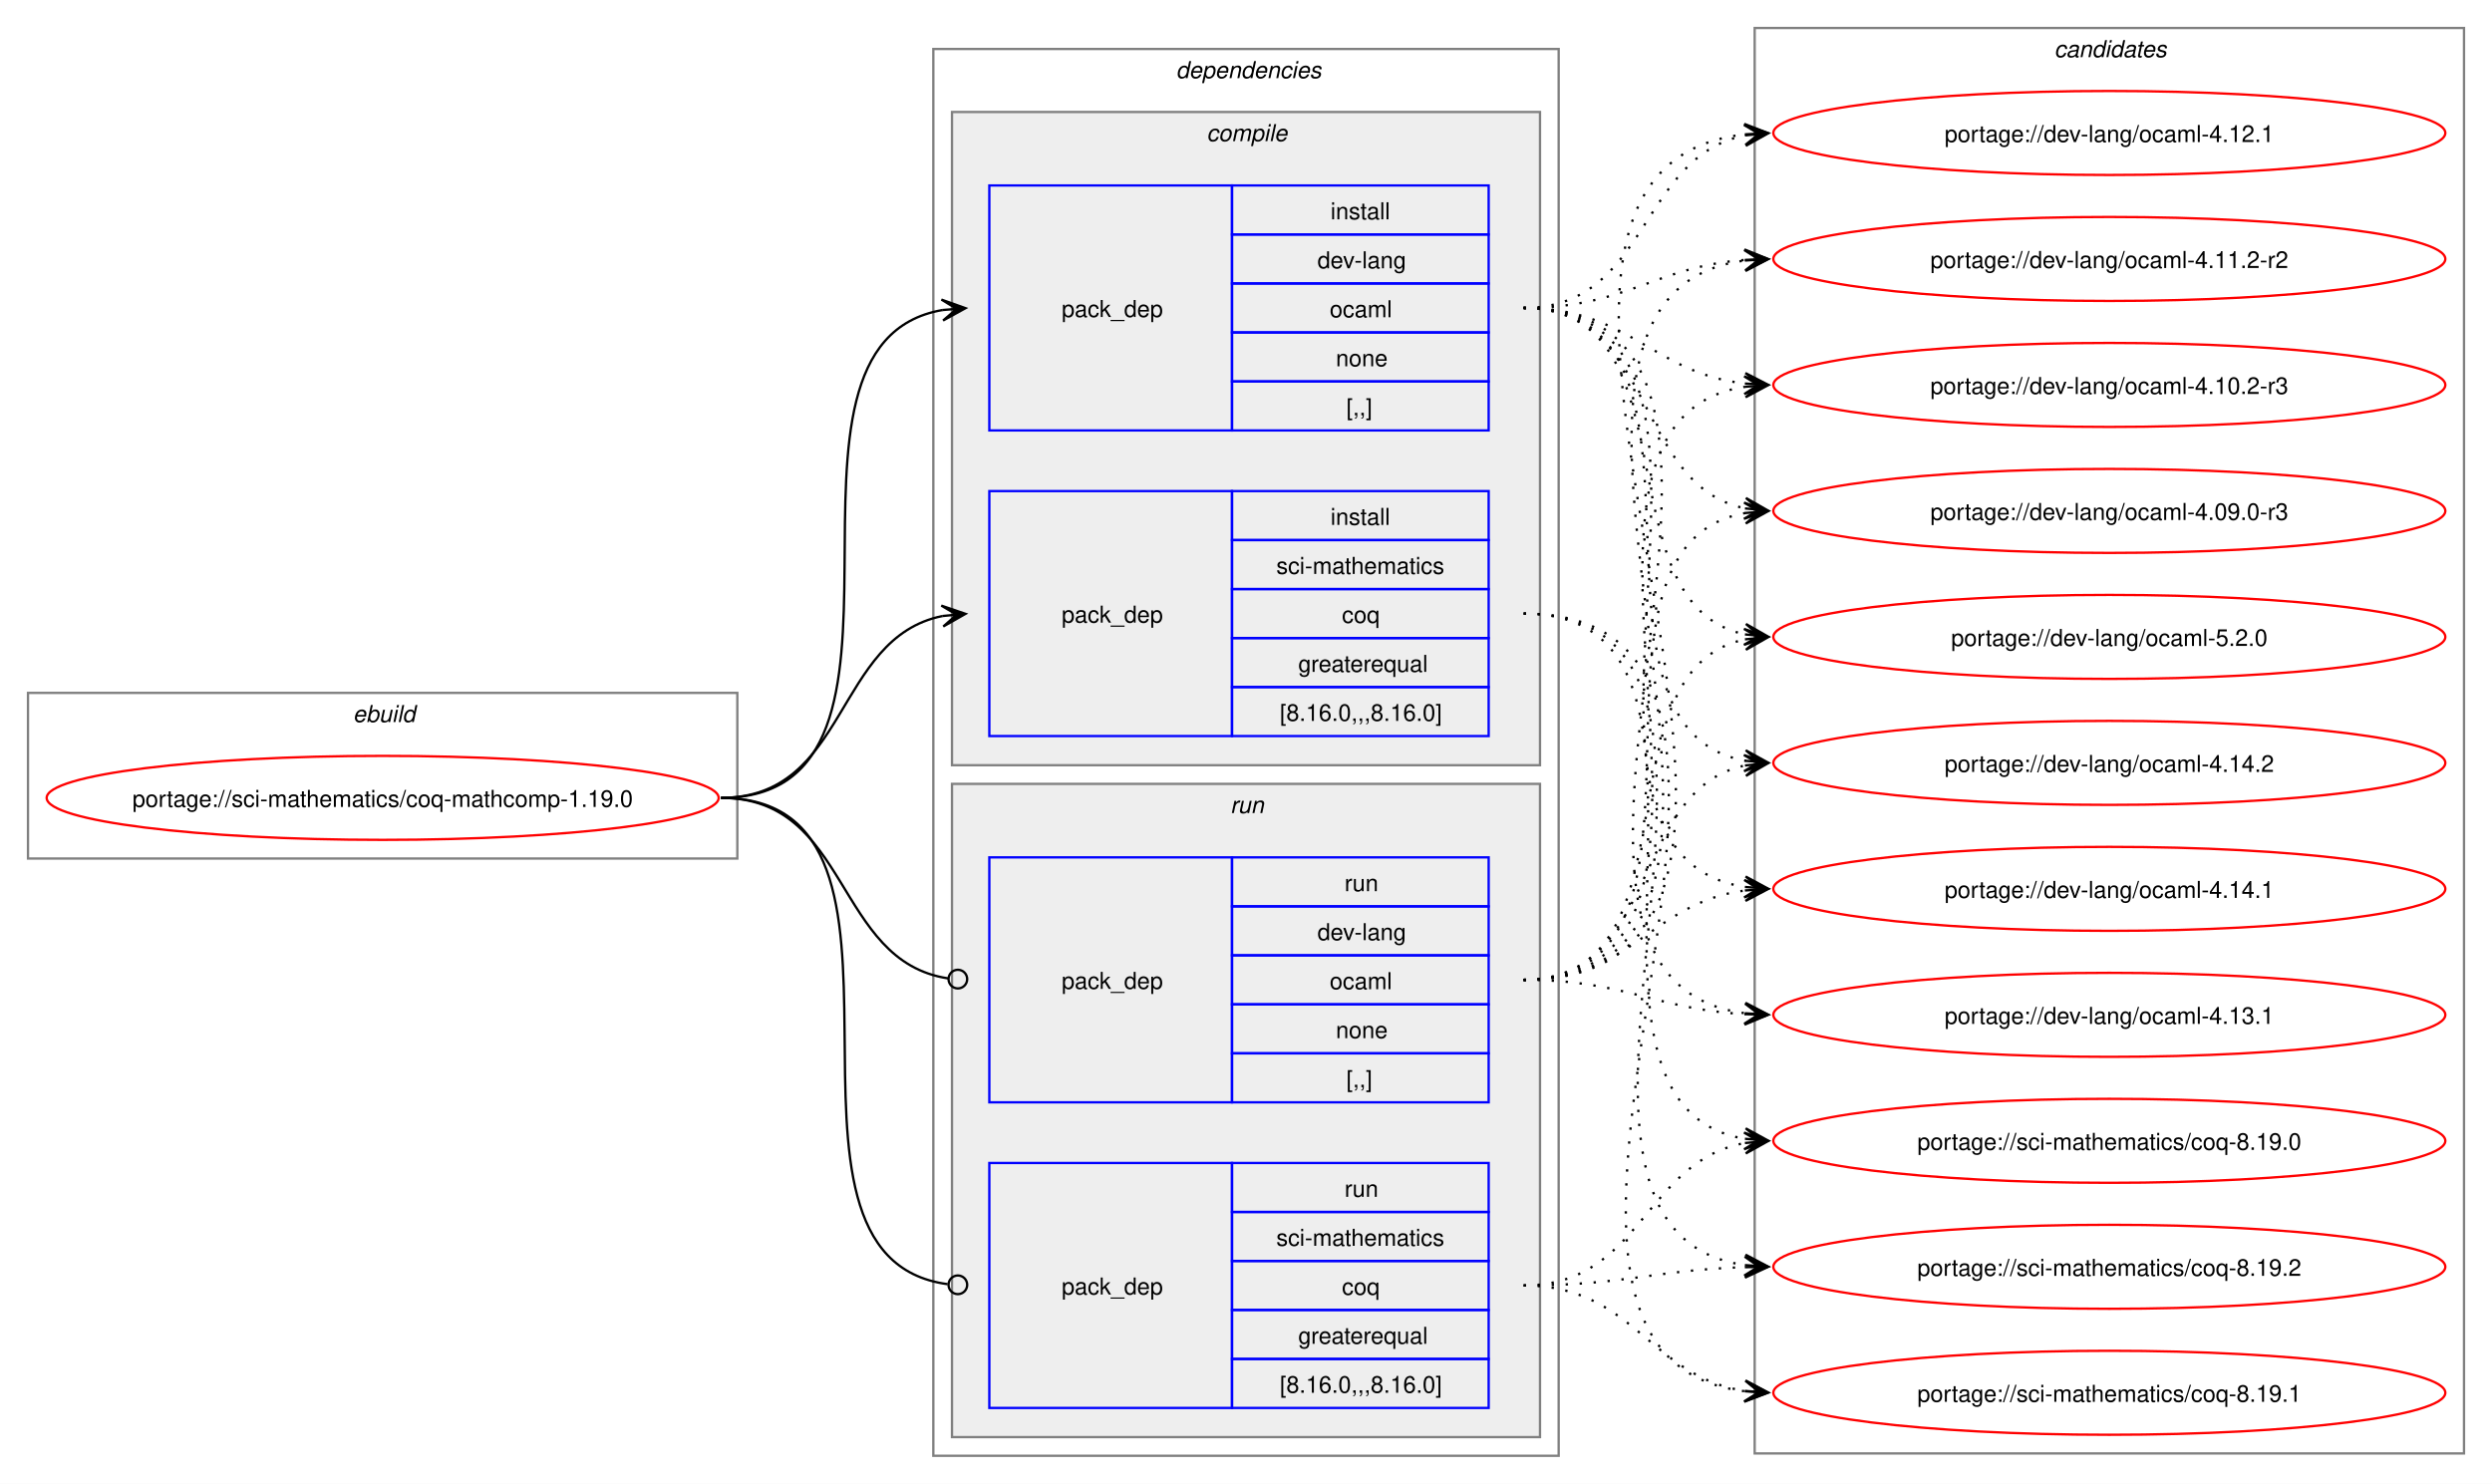
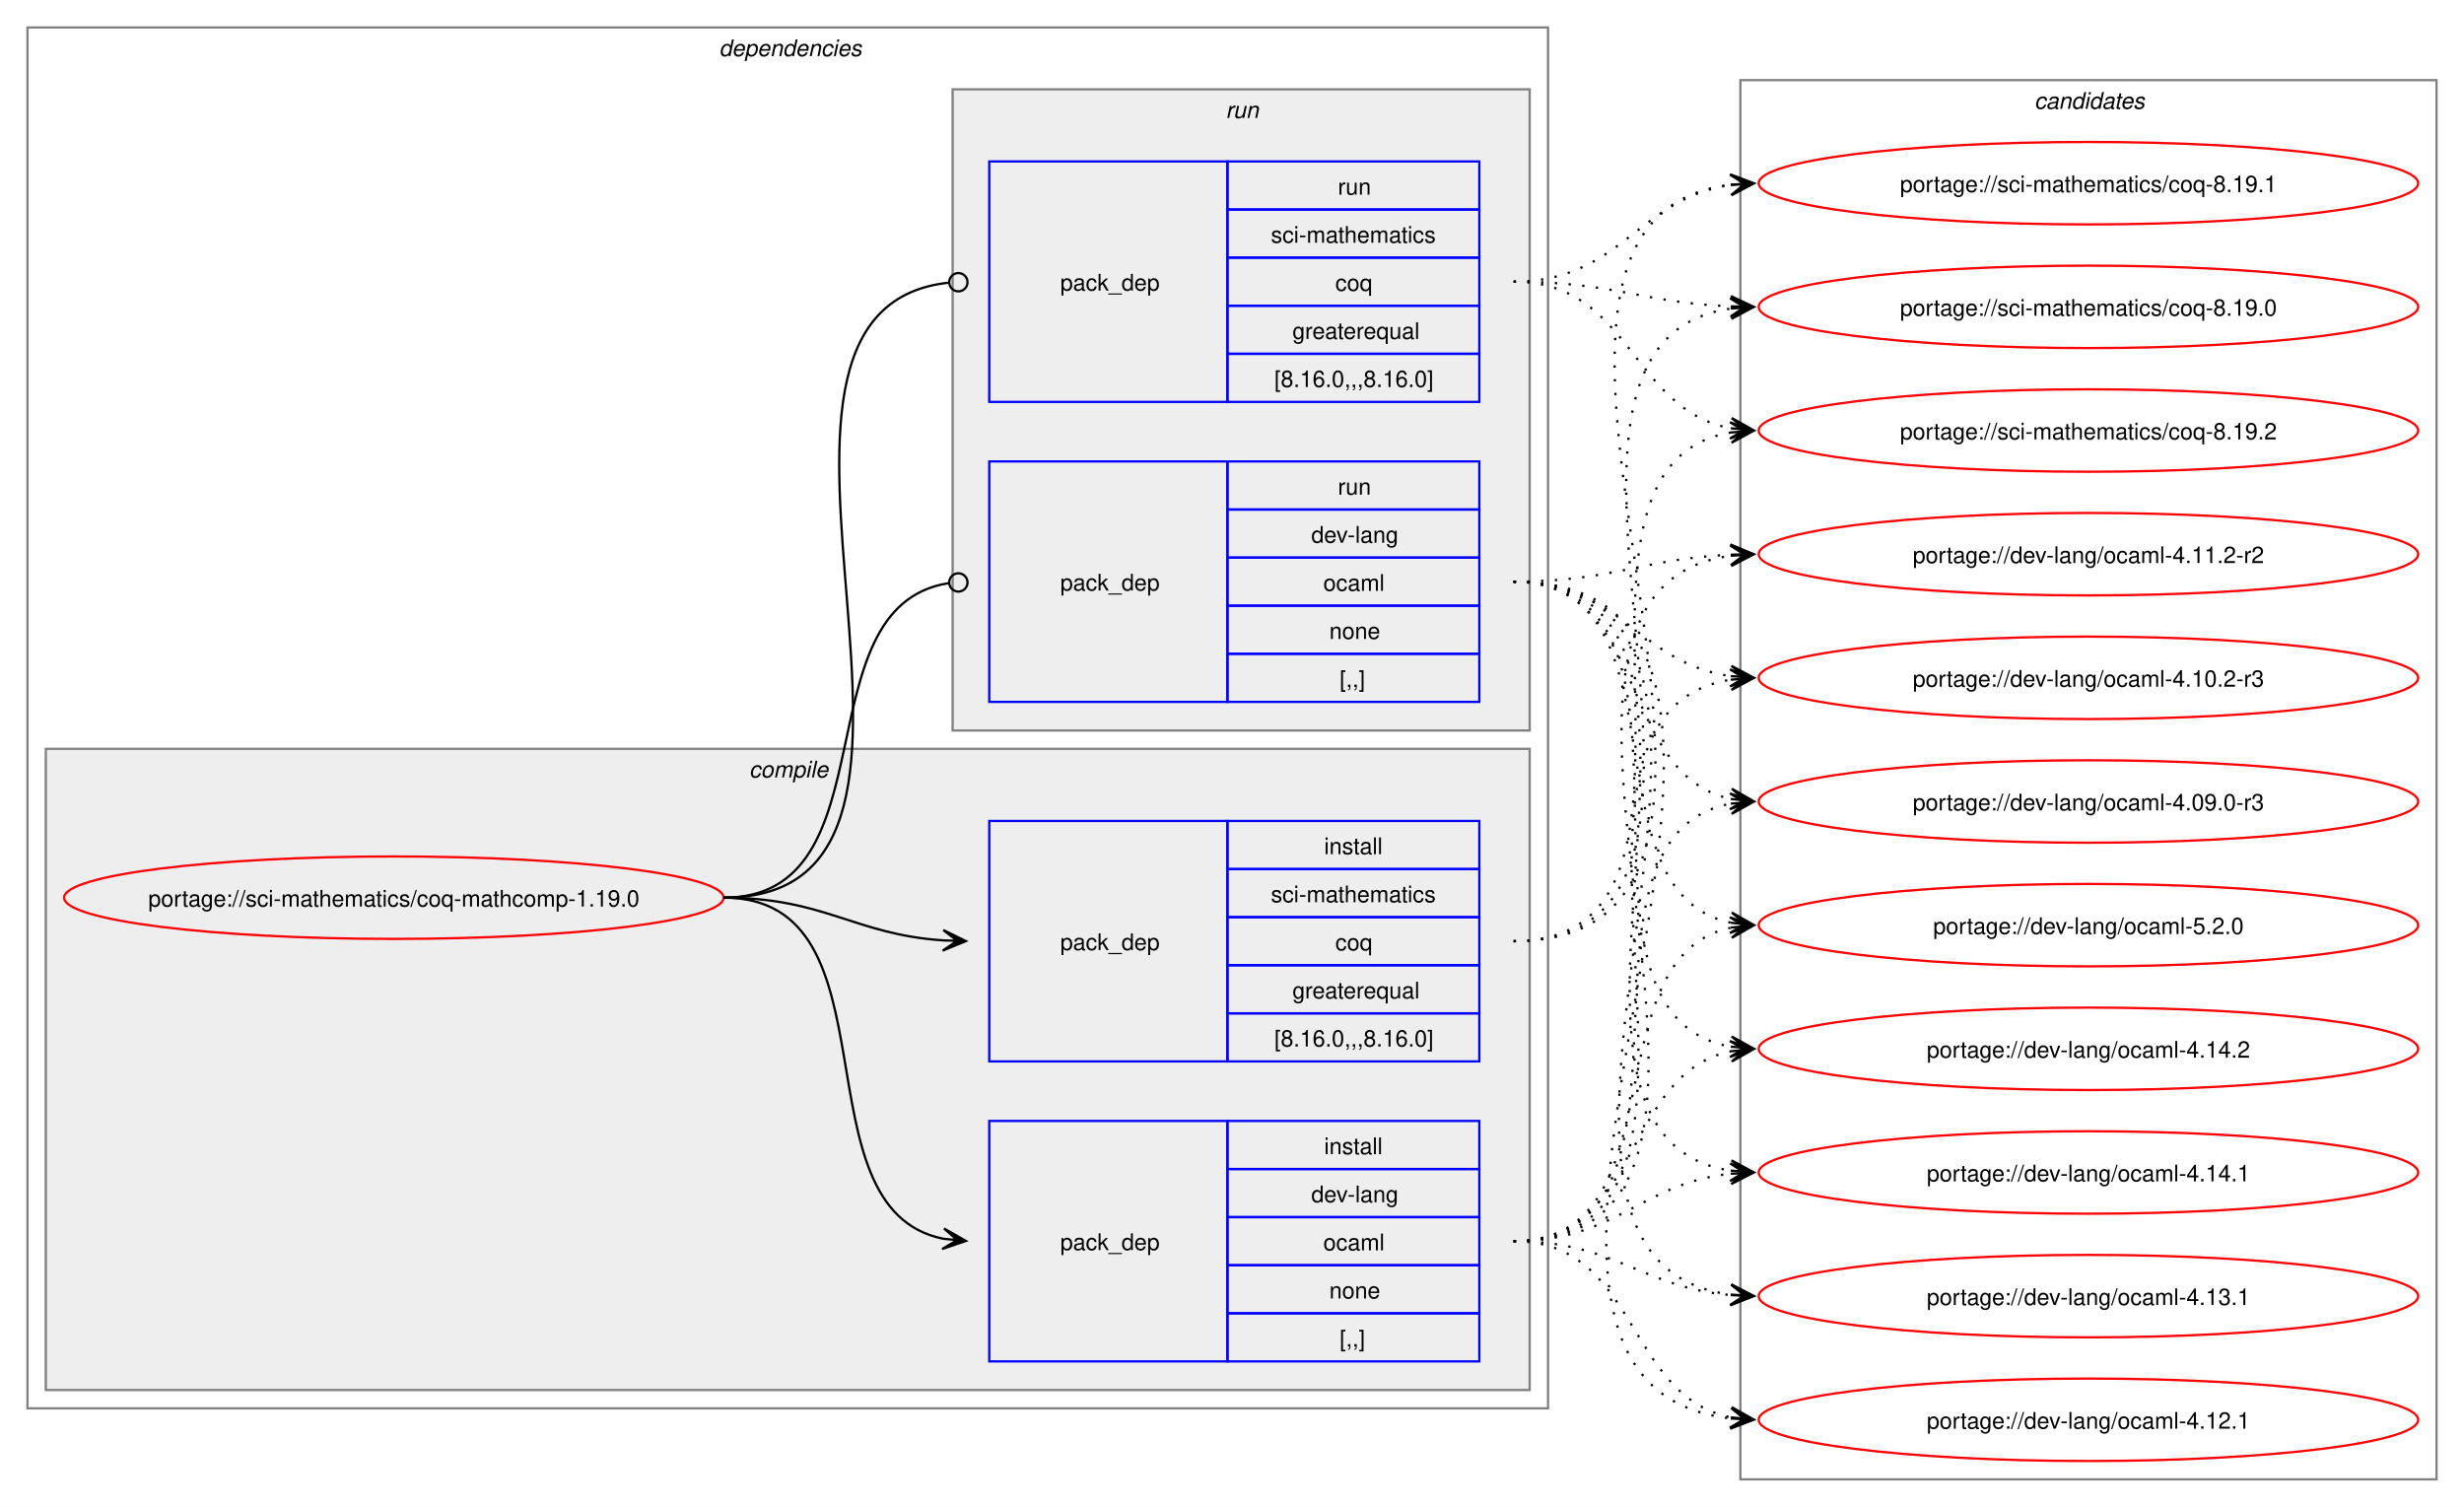
- <svg xmlns="http://www.w3.org/2000/svg" xmlns:xlink="http://www.w3.org/1999/xlink" width="1068pt" height="636pt" viewBox="0.00 0.00 1068.00 636.00">
-   <g id="graph0" class="graph" transform="scale(1 1) rotate(0) translate(4 632)">
-     <polygon fill="white" stroke="none" points="-4,4 -4,-632 1064,-632 1064,4 -4,4" />
-     <g id="clust1" class="cluster">
-       <polygon fill="none" stroke="gray" points="8,-264 8,-335 312,-335 312,-264 8,-264" />
-       <text text-anchor="start" x="147.25" y="-322.5" font-family="Helvetica,sans-Serif" font-style="italic" font-size="10.00">ebuild</text>
-     </g>
+ <svg xmlns="http://www.w3.org/2000/svg" xmlns:xlink="http://www.w3.org/1999/xlink" width="1076pt" height="658pt" viewBox="0.00 0.00 1076.00 658.00">
+   <g id="graph0" class="graph" transform="scale(1 1) rotate(0) translate(4 654)">
+     <polygon fill="white" stroke="none" points="-4,4 -4,-654 1072,-654 1072,4 -4,4" />
    <g id="clust2" class="cluster">
-       <polygon fill="none" stroke="gray" points="396,-8 396,-611 664,-611 664,-8 396,-8" />
-       <text text-anchor="start" x="500" y="-598.5" font-family="Helvetica,sans-Serif" font-style="italic" font-size="10.00">dependencies</text>
+       <polygon fill="none" stroke="gray" points="8,-39 8,-642 672,-642 672,-39 8,-39" />
+       <text text-anchor="start" x="310" y="-629.5" font-family="Helvetica,sans-Serif" font-style="italic" font-size="10.00">dependencies</text>
    </g>
    <g id="clust3" class="cluster">
-       <polygon fill="#eeeeee" stroke="gray" points="404,-304 404,-584 656,-584 656,-304 404,-304" />
-       <text text-anchor="start" x="513.12" y="-571.5" font-family="Helvetica,sans-Serif" font-style="italic" font-size="10.00">compile</text>
+       <polygon fill="#eeeeee" stroke="gray" points="16,-47 16,-327 664,-327 664,-47 16,-47" />
+       <text text-anchor="start" x="323.12" y="-314.5" font-family="Helvetica,sans-Serif" font-style="italic" font-size="10.00">compile</text>
    </g>
    <g id="clust7" class="cluster">
-       <polygon fill="#eeeeee" stroke="gray" points="404,-16 404,-296 656,-296 656,-16 404,-16" />
-       <text text-anchor="start" x="523.25" y="-283.5" font-family="Helvetica,sans-Serif" font-style="italic" font-size="10.00">run</text>
+       <polygon fill="#eeeeee" stroke="gray" points="412,-335 412,-615 664,-615 664,-335 412,-335" />
+       <text text-anchor="start" x="531.25" y="-602.5" font-family="Helvetica,sans-Serif" font-style="italic" font-size="10.00">run</text>
    </g>
    <g id="clust10" class="cluster">
-       <polygon fill="none" stroke="gray" points="748,-9 748,-620 1052,-620 1052,-9 748,-9" />
-       <text text-anchor="start" x="876.38" y="-607.5" font-family="Helvetica,sans-Serif" font-style="italic" font-size="10.00">candidates</text>
+       <polygon fill="none" stroke="gray" points="756,-8 756,-619 1060,-619 1060,-8 756,-8" />
+       <text text-anchor="start" x="884.38" y="-606.5" font-family="Helvetica,sans-Serif" font-style="italic" font-size="10.00">candidates</text>
    </g>
    <g id="node1" class="node">
      <g id="a_node1">
        <a xlink:href="../sci-mathematics/coq-mathcomp-1.19.0.svg" xlink:title="portage://sci-mathematics/coq-mathcomp-1.19.0">
-           <ellipse fill="none" stroke="red" cx="160" cy="-290" rx="144" ry="18" />
-           <text text-anchor="middle" x="160" y="-286.12" font-family="Helvetica,sans-Serif" font-size="10.00">portage://sci-mathematics/coq-mathcomp-1.19.0</text>
+           <ellipse fill="none" stroke="red" cx="168" cy="-262" rx="144" ry="18" />
+           <text text-anchor="middle" x="168" y="-258.12" font-family="Helvetica,sans-Serif" font-size="10.00">portage://sci-mathematics/coq-mathcomp-1.19.0</text>
        </a>
      </g>
    </g>
    <g id="node2" class="node">
-       <polygon fill="none" stroke="blue" points="420,-447.5 420,-552.5 524,-552.5 524,-447.5 420,-447.5" />
-       <text text-anchor="start" x="451" y="-496.12" font-family="Helvetica,sans-Serif" font-size="10.00">pack_dep</text>
-       <polygon fill="none" stroke="blue" points="524,-531.5 524,-552.5 634,-552.5 634,-531.5 524,-531.5" />
-       <text text-anchor="start" x="566.25" y="-538" font-family="Helvetica,sans-Serif" font-size="10.00">install</text>
-       <polygon fill="none" stroke="blue" points="524,-510.5 524,-531.5 634,-531.5 634,-510.5 524,-510.5" />
-       <text text-anchor="start" x="560.62" y="-517" font-family="Helvetica,sans-Serif" font-size="10.00">dev-lang</text>
-       <polygon fill="none" stroke="blue" points="524,-489.5 524,-510.5 634,-510.5 634,-489.5 524,-489.5" />
-       <text text-anchor="start" x="565.88" y="-496" font-family="Helvetica,sans-Serif" font-size="10.00">ocaml</text>
-       <polygon fill="none" stroke="blue" points="524,-468.5 524,-489.5 634,-489.5 634,-468.5 524,-468.5" />
-       <text text-anchor="start" x="568.5" y="-475" font-family="Helvetica,sans-Serif" font-size="10.00">none</text>
-       <polygon fill="none" stroke="blue" points="524,-447.5 524,-468.5 634,-468.5 634,-447.5 524,-447.5" />
-       <text text-anchor="start" x="573" y="-454" font-family="Helvetica,sans-Serif" font-size="10.00">[,,]</text>
+       <polygon fill="none" stroke="blue" points="428,-59.5 428,-164.5 532,-164.5 532,-59.5 428,-59.5" />
+       <text text-anchor="start" x="459" y="-108.12" font-family="Helvetica,sans-Serif" font-size="10.00">pack_dep</text>
+       <polygon fill="none" stroke="blue" points="532,-143.5 532,-164.5 642,-164.5 642,-143.5 532,-143.5" />
+       <text text-anchor="start" x="574.25" y="-150" font-family="Helvetica,sans-Serif" font-size="10.00">install</text>
+       <polygon fill="none" stroke="blue" points="532,-122.5 532,-143.5 642,-143.5 642,-122.5 532,-122.5" />
+       <text text-anchor="start" x="568.62" y="-129" font-family="Helvetica,sans-Serif" font-size="10.00">dev-lang</text>
+       <polygon fill="none" stroke="blue" points="532,-101.5 532,-122.5 642,-122.5 642,-101.5 532,-101.5" />
+       <text text-anchor="start" x="573.88" y="-108" font-family="Helvetica,sans-Serif" font-size="10.00">ocaml</text>
+       <polygon fill="none" stroke="blue" points="532,-80.5 532,-101.5 642,-101.5 642,-80.5 532,-80.5" />
+       <text text-anchor="start" x="576.5" y="-87" font-family="Helvetica,sans-Serif" font-size="10.00">none</text>
+       <polygon fill="none" stroke="blue" points="532,-59.5 532,-80.5 642,-80.5 642,-59.5 532,-59.5" />
+       <text text-anchor="start" x="581" y="-66" font-family="Helvetica,sans-Serif" font-size="10.00">[,,]</text>
    </g>
    <g id="edge1" class="edge">
-       <path fill="none" stroke="black" d="M305,-290C405.57,-290 314,-484.31 399.94,-499.11" />
-       <polygon fill="black" stroke="black" points="409.79,-499.9 399.46,-503.59 406.02,-499.6 399.82,-499.1 399.82,-499.1 399.82,-499.1 406.02,-499.6 400.18,-494.61 409.79,-499.9" />
+       <path fill="none" stroke="black" d="M312,-262C389.89,-262 342.32,-126.29 407.96,-113.04" />
+       <polygon fill="black" stroke="black" points="417.79,-112.11 408.25,-117.53 414.02,-112.47 407.83,-113.05 407.83,-113.05 407.83,-113.05 414.02,-112.47 407.41,-108.57 417.79,-112.11" />
    </g>
    <g id="node3" class="node">
-       <polygon fill="none" stroke="blue" points="420,-316.5 420,-421.5 524,-421.5 524,-316.5 420,-316.5" />
-       <text text-anchor="start" x="451" y="-365.12" font-family="Helvetica,sans-Serif" font-size="10.00">pack_dep</text>
-       <polygon fill="none" stroke="blue" points="524,-400.5 524,-421.5 634,-421.5 634,-400.5 524,-400.5" />
-       <text text-anchor="start" x="566.25" y="-407" font-family="Helvetica,sans-Serif" font-size="10.00">install</text>
-       <polygon fill="none" stroke="blue" points="524,-379.5 524,-400.5 634,-400.5 634,-379.5 524,-379.5" />
-       <text text-anchor="start" x="543" y="-386" font-family="Helvetica,sans-Serif" font-size="10.00">sci-mathematics</text>
-       <polygon fill="none" stroke="blue" points="524,-358.5 524,-379.5 634,-379.5 634,-358.5 524,-358.5" />
-       <text text-anchor="start" x="571.12" y="-365" font-family="Helvetica,sans-Serif" font-size="10.00">coq</text>
-       <polygon fill="none" stroke="blue" points="524,-337.5 524,-358.5 634,-358.5 634,-337.5 524,-337.5" />
-       <text text-anchor="start" x="552.38" y="-344" font-family="Helvetica,sans-Serif" font-size="10.00">greaterequal</text>
-       <polygon fill="none" stroke="blue" points="524,-316.5 524,-337.5 634,-337.5 634,-316.5 524,-316.5" />
-       <text text-anchor="start" x="544.5" y="-323" font-family="Helvetica,sans-Serif" font-size="10.00">[8.16.0,,,8.16.0]</text>
+       <polygon fill="none" stroke="blue" points="428,-190.5 428,-295.5 532,-295.5 532,-190.5 428,-190.5" />
+       <text text-anchor="start" x="459" y="-239.12" font-family="Helvetica,sans-Serif" font-size="10.00">pack_dep</text>
+       <polygon fill="none" stroke="blue" points="532,-274.5 532,-295.5 642,-295.5 642,-274.5 532,-274.5" />
+       <text text-anchor="start" x="574.25" y="-281" font-family="Helvetica,sans-Serif" font-size="10.00">install</text>
+       <polygon fill="none" stroke="blue" points="532,-253.5 532,-274.5 642,-274.5 642,-253.5 532,-253.5" />
+       <text text-anchor="start" x="551" y="-260" font-family="Helvetica,sans-Serif" font-size="10.00">sci-mathematics</text>
+       <polygon fill="none" stroke="blue" points="532,-232.5 532,-253.5 642,-253.5 642,-232.5 532,-232.5" />
+       <text text-anchor="start" x="579.12" y="-239" font-family="Helvetica,sans-Serif" font-size="10.00">coq</text>
+       <polygon fill="none" stroke="blue" points="532,-211.5 532,-232.5 642,-232.5 642,-211.5 532,-211.5" />
+       <text text-anchor="start" x="560.38" y="-218" font-family="Helvetica,sans-Serif" font-size="10.00">greaterequal</text>
+       <polygon fill="none" stroke="blue" points="532,-190.5 532,-211.5 642,-211.5 642,-190.5 532,-190.5" />
+       <text text-anchor="start" x="552.5" y="-197" font-family="Helvetica,sans-Serif" font-size="10.00">[8.16.0,,,8.16.0]</text>
    </g>
    <g id="edge2" class="edge">
-       <path fill="none" stroke="black" d="M305,-290C359.74,-290 353.49,-358.57 399.89,-367.94" />
-       <polygon fill="black" stroke="black" points="409.79,-368.88 399.41,-372.42 406.02,-368.53 399.83,-367.94 399.83,-367.94 399.83,-367.94 406.02,-368.53 400.26,-363.46 409.79,-368.88" />
+       <path fill="none" stroke="black" d="M312,-262C356.34,-262 368.74,-245.99 407.84,-243.36" />
+       <polygon fill="black" stroke="black" points="417.78,-243.04 407.93,-247.86 414,-243.16 407.79,-243.36 407.79,-243.36 407.79,-243.36 414,-243.16 407.64,-238.87 417.78,-243.04" />
    </g>
    <g id="node4" class="node">
-       <polygon fill="none" stroke="blue" points="420,-159.5 420,-264.5 524,-264.5 524,-159.5 420,-159.5" />
-       <text text-anchor="start" x="451" y="-208.12" font-family="Helvetica,sans-Serif" font-size="10.00">pack_dep</text>
-       <polygon fill="none" stroke="blue" points="524,-243.5 524,-264.5 634,-264.5 634,-243.5 524,-243.5" />
-       <text text-anchor="start" x="572.25" y="-250" font-family="Helvetica,sans-Serif" font-size="10.00">run</text>
-       <polygon fill="none" stroke="blue" points="524,-222.5 524,-243.5 634,-243.5 634,-222.5 524,-222.5" />
-       <text text-anchor="start" x="560.62" y="-229" font-family="Helvetica,sans-Serif" font-size="10.00">dev-lang</text>
-       <polygon fill="none" stroke="blue" points="524,-201.5 524,-222.5 634,-222.5 634,-201.5 524,-201.5" />
-       <text text-anchor="start" x="565.88" y="-208" font-family="Helvetica,sans-Serif" font-size="10.00">ocaml</text>
-       <polygon fill="none" stroke="blue" points="524,-180.5 524,-201.5 634,-201.5 634,-180.5 524,-180.5" />
-       <text text-anchor="start" x="568.5" y="-187" font-family="Helvetica,sans-Serif" font-size="10.00">none</text>
-       <polygon fill="none" stroke="blue" points="524,-159.5 524,-180.5 634,-180.5 634,-159.5 524,-159.5" />
-       <text text-anchor="start" x="573" y="-166" font-family="Helvetica,sans-Serif" font-size="10.00">[,,]</text>
+       <polygon fill="none" stroke="blue" points="428,-347.5 428,-452.5 532,-452.5 532,-347.5 428,-347.5" />
+       <text text-anchor="start" x="459" y="-396.12" font-family="Helvetica,sans-Serif" font-size="10.00">pack_dep</text>
+       <polygon fill="none" stroke="blue" points="532,-431.5 532,-452.5 642,-452.5 642,-431.5 532,-431.5" />
+       <text text-anchor="start" x="580.25" y="-438" font-family="Helvetica,sans-Serif" font-size="10.00">run</text>
+       <polygon fill="none" stroke="blue" points="532,-410.5 532,-431.5 642,-431.5 642,-410.5 532,-410.5" />
+       <text text-anchor="start" x="568.62" y="-417" font-family="Helvetica,sans-Serif" font-size="10.00">dev-lang</text>
+       <polygon fill="none" stroke="blue" points="532,-389.5 532,-410.5 642,-410.5 642,-389.5 532,-389.5" />
+       <text text-anchor="start" x="573.88" y="-396" font-family="Helvetica,sans-Serif" font-size="10.00">ocaml</text>
+       <polygon fill="none" stroke="blue" points="532,-368.5 532,-389.5 642,-389.5 642,-368.5 532,-368.5" />
+       <text text-anchor="start" x="576.5" y="-375" font-family="Helvetica,sans-Serif" font-size="10.00">none</text>
+       <polygon fill="none" stroke="blue" points="532,-347.5 532,-368.5 642,-368.5 642,-347.5 532,-347.5" />
+       <text text-anchor="start" x="581" y="-354" font-family="Helvetica,sans-Serif" font-size="10.00">[,,]</text>
    </g>
    <g id="edge3" class="edge">
-       <path fill="none" stroke="black" d="M305,-290C360.41,-290 353.47,-220.01 402.31,-212.63" />
-       <ellipse fill="none" stroke="black" cx="406.51" cy="-212.32" rx="4" ry="4" />
+       <path fill="none" stroke="black" d="M312,-262C386.43,-262 345.13,-388.91 410.07,-399.32" />
+       <ellipse fill="none" stroke="black" cx="414.51" cy="-399.66" rx="4" ry="4" />
    </g>
    <g id="node5" class="node">
-       <polygon fill="none" stroke="blue" points="420,-28.5 420,-133.5 524,-133.5 524,-28.5 420,-28.5" />
-       <text text-anchor="start" x="451" y="-77.12" font-family="Helvetica,sans-Serif" font-size="10.00">pack_dep</text>
-       <polygon fill="none" stroke="blue" points="524,-112.5 524,-133.5 634,-133.5 634,-112.5 524,-112.5" />
-       <text text-anchor="start" x="572.25" y="-119" font-family="Helvetica,sans-Serif" font-size="10.00">run</text>
-       <polygon fill="none" stroke="blue" points="524,-91.5 524,-112.5 634,-112.5 634,-91.5 524,-91.5" />
-       <text text-anchor="start" x="543" y="-98" font-family="Helvetica,sans-Serif" font-size="10.00">sci-mathematics</text>
-       <polygon fill="none" stroke="blue" points="524,-70.5 524,-91.5 634,-91.5 634,-70.5 524,-70.5" />
-       <text text-anchor="start" x="571.12" y="-77" font-family="Helvetica,sans-Serif" font-size="10.00">coq</text>
-       <polygon fill="none" stroke="blue" points="524,-49.5 524,-70.5 634,-70.5 634,-49.5 524,-49.5" />
-       <text text-anchor="start" x="552.38" y="-56" font-family="Helvetica,sans-Serif" font-size="10.00">greaterequal</text>
-       <polygon fill="none" stroke="blue" points="524,-28.5 524,-49.5 634,-49.5 634,-28.5 524,-28.5" />
-       <text text-anchor="start" x="544.5" y="-35" font-family="Helvetica,sans-Serif" font-size="10.00">[8.16.0,,,8.16.0]</text>
+       <polygon fill="none" stroke="blue" points="428,-478.5 428,-583.5 532,-583.5 532,-478.5 428,-478.5" />
+       <text text-anchor="start" x="459" y="-527.12" font-family="Helvetica,sans-Serif" font-size="10.00">pack_dep</text>
+       <polygon fill="none" stroke="blue" points="532,-562.5 532,-583.5 642,-583.5 642,-562.5 532,-562.5" />
+       <text text-anchor="start" x="580.25" y="-569" font-family="Helvetica,sans-Serif" font-size="10.00">run</text>
+       <polygon fill="none" stroke="blue" points="532,-541.5 532,-562.5 642,-562.5 642,-541.5 532,-541.5" />
+       <text text-anchor="start" x="551" y="-548" font-family="Helvetica,sans-Serif" font-size="10.00">sci-mathematics</text>
+       <polygon fill="none" stroke="blue" points="532,-520.5 532,-541.5 642,-541.5 642,-520.5 532,-520.5" />
+       <text text-anchor="start" x="579.12" y="-527" font-family="Helvetica,sans-Serif" font-size="10.00">coq</text>
+       <polygon fill="none" stroke="blue" points="532,-499.5 532,-520.5 642,-520.5 642,-499.5 532,-499.5" />
+       <text text-anchor="start" x="560.38" y="-506" font-family="Helvetica,sans-Serif" font-size="10.00">greaterequal</text>
+       <polygon fill="none" stroke="blue" points="532,-478.5 532,-499.5 642,-499.5 642,-478.5 532,-478.5" />
+       <text text-anchor="start" x="552.5" y="-485" font-family="Helvetica,sans-Serif" font-size="10.00">[8.16.0,,,8.16.0]</text>
    </g>
    <g id="edge4" class="edge">
-       <path fill="none" stroke="black" d="M305,-290C406,-290 312.85,-93.46 402.1,-81.56" />
-       <ellipse fill="none" stroke="black" cx="406.51" cy="-81.28" rx="4" ry="4" />
+       <path fill="none" stroke="black" d="M312,-262C437.53,-262 297.51,-518.03 410.07,-530.53" />
+       <ellipse fill="none" stroke="black" cx="414.51" cy="-530.76" rx="4" ry="4" />
    </g>
    <g id="node6" class="node">
      <g id="a_node6">
        <a xlink:href="../dev-lang/ocaml-5.2.0.svg" xlink:title="portage://dev-lang/ocaml-5.2.0">
-           <ellipse fill="none" stroke="red" cx="900" cy="-359" rx="144" ry="18" />
-           <text text-anchor="middle" x="900" y="-355.12" font-family="Helvetica,sans-Serif" font-size="10.00">portage://dev-lang/ocaml-5.2.0</text>
+           <ellipse fill="none" stroke="red" cx="908" cy="-250" rx="144" ry="18" />
+           <text text-anchor="middle" x="908" y="-246.12" font-family="Helvetica,sans-Serif" font-size="10.00">portage://dev-lang/ocaml-5.2.0</text>
        </a>
      </g>
    </g>
    <g id="edge5" class="edge">
-       <path fill="none" stroke="black" stroke-dasharray="1,5" d="M649,-500C723.42,-500 681.43,-372.96 744.02,-360.05" />
-       <polygon fill="black" stroke="black" points="753.79,-359.12 744.26,-364.55 750.02,-359.48 743.83,-360.07 743.83,-360.07 743.83,-360.07 750.02,-359.48 743.4,-355.59 753.79,-359.12" />
+       <path fill="none" stroke="black" stroke-dasharray="1,5" d="M657,-112C730.41,-112 690.28,-236.34 752.16,-248.97" />
+       <polygon fill="black" stroke="black" points="761.79,-249.88 751.41,-253.42 758.02,-249.53 751.83,-248.94 751.83,-248.94 751.83,-248.94 758.02,-249.53 752.26,-244.46 761.79,-249.88" />
    </g>
    <g id="node7" class="node">
      <g id="a_node7">
        <a xlink:href="../dev-lang/ocaml-4.14.2.svg" xlink:title="portage://dev-lang/ocaml-4.14.2">
-           <ellipse fill="none" stroke="red" cx="900" cy="-305" rx="144" ry="18" />
-           <text text-anchor="middle" x="900" y="-301.12" font-family="Helvetica,sans-Serif" font-size="10.00">portage://dev-lang/ocaml-4.14.2</text>
+           <ellipse fill="none" stroke="red" cx="908" cy="-196" rx="144" ry="18" />
+           <text text-anchor="middle" x="908" y="-192.12" font-family="Helvetica,sans-Serif" font-size="10.00">portage://dev-lang/ocaml-4.14.2</text>
        </a>
      </g>
    </g>
    <g id="edge6" class="edge">
-       <path fill="none" stroke="black" stroke-dasharray="1,5" d="M649,-500C743.79,-500 663.2,-319.94 744.29,-305.87" />
-       <polygon fill="black" stroke="black" points="753.79,-305.1 744.18,-310.39 750.02,-305.4 743.82,-305.91 743.82,-305.91 743.82,-305.91 750.02,-305.4 743.45,-301.42 753.79,-305.1" />
+       <path fill="none" stroke="black" stroke-dasharray="1,5" d="M657,-112C713.12,-112 704.45,-185.21 751.96,-194.94" />
+       <polygon fill="black" stroke="black" points="761.79,-195.88 751.4,-199.4 758.02,-195.52 751.83,-194.93 751.83,-194.93 751.83,-194.93 758.02,-195.52 752.26,-190.45 761.79,-195.88" />
    </g>
    <g id="node8" class="node">
      <g id="a_node8">
        <a xlink:href="../dev-lang/ocaml-4.14.1.svg" xlink:title="portage://dev-lang/ocaml-4.14.1">
-           <ellipse fill="none" stroke="red" cx="900" cy="-251" rx="144" ry="18" />
-           <text text-anchor="middle" x="900" y="-247.12" font-family="Helvetica,sans-Serif" font-size="10.00">portage://dev-lang/ocaml-4.14.1</text>
+           <ellipse fill="none" stroke="red" cx="908" cy="-142" rx="144" ry="18" />
+           <text text-anchor="middle" x="908" y="-138.12" font-family="Helvetica,sans-Serif" font-size="10.00">portage://dev-lang/ocaml-4.14.1</text>
        </a>
      </g>
    </g>
    <g id="edge7" class="edge">
-       <path fill="none" stroke="black" stroke-dasharray="1,5" d="M649,-500C765.28,-500 643.38,-267.26 743.84,-251.81" />
-       <polygon fill="black" stroke="black" points="753.78,-251.09 744.13,-256.3 750.01,-251.36 743.81,-251.81 743.81,-251.81 743.81,-251.81 750.01,-251.36 743.49,-247.32 753.78,-251.09" />
+       <path fill="none" stroke="black" stroke-dasharray="1,5" d="M657,-112C702.04,-112 712.48,-137.39 751.98,-141.45" />
+       <polygon fill="black" stroke="black" points="761.78,-141.94 751.57,-145.94 758.01,-141.75 751.8,-141.44 751.8,-141.44 751.8,-141.44 758.01,-141.75 752.02,-136.95 761.78,-141.94" />
    </g>
    <g id="node9" class="node">
      <g id="a_node9">
        <a xlink:href="../dev-lang/ocaml-4.13.1.svg" xlink:title="portage://dev-lang/ocaml-4.13.1">
-           <ellipse fill="none" stroke="red" cx="900" cy="-197" rx="144" ry="18" />
-           <text text-anchor="middle" x="900" y="-193.12" font-family="Helvetica,sans-Serif" font-size="10.00">portage://dev-lang/ocaml-4.13.1</text>
+           <ellipse fill="none" stroke="red" cx="908" cy="-88" rx="144" ry="18" />
+           <text text-anchor="middle" x="908" y="-84.12" font-family="Helvetica,sans-Serif" font-size="10.00">portage://dev-lang/ocaml-4.13.1</text>
        </a>
      </g>
    </g>
    <g id="edge8" class="edge">
-       <path fill="none" stroke="black" stroke-dasharray="1,5" d="M649,-500C787.77,-500 621.9,-213.34 744.01,-197.67" />
-       <polygon fill="black" stroke="black" points="753.78,-197.07 744.07,-202.17 750.01,-197.3 743.8,-197.68 743.8,-197.68 743.8,-197.68 750.01,-197.3 743.53,-193.19 753.78,-197.07" />
+       <path fill="none" stroke="black" stroke-dasharray="1,5" d="M657,-112C701.34,-112 712.89,-91.78 751.86,-88.46" />
+       <polygon fill="black" stroke="black" points="761.78,-88.05 751.98,-92.96 758,-88.21 751.79,-88.46 751.79,-88.46 751.79,-88.46 758,-88.21 751.61,-83.96 761.78,-88.05" />
    </g>
    <g id="node10" class="node">
      <g id="a_node10">
        <a xlink:href="../dev-lang/ocaml-4.12.1.svg" xlink:title="portage://dev-lang/ocaml-4.12.1">
-           <ellipse fill="none" stroke="red" cx="900" cy="-575" rx="144" ry="18" />
-           <text text-anchor="middle" x="900" y="-571.12" font-family="Helvetica,sans-Serif" font-size="10.00">portage://dev-lang/ocaml-4.12.1</text>
+           <ellipse fill="none" stroke="red" cx="908" cy="-34" rx="144" ry="18" />
+           <text text-anchor="middle" x="908" y="-30.12" font-family="Helvetica,sans-Serif" font-size="10.00">portage://dev-lang/ocaml-4.12.1</text>
        </a>
      </g>
    </g>
    <g id="edge9" class="edge">
-       <path fill="none" stroke="black" stroke-dasharray="1,5" d="M649,-500C702.77,-500 698.26,-565.1 744.06,-574" />
-       <polygon fill="black" stroke="black" points="753.79,-574.89 743.42,-578.46 750.02,-574.54 743.83,-573.97 743.83,-573.97 743.83,-573.97 750.02,-574.54 744.24,-569.49 753.79,-574.89" />
+       <path fill="none" stroke="black" stroke-dasharray="1,5" d="M657,-112C711.49,-112 705.69,-44.3 751.93,-35.04" />
+       <polygon fill="black" stroke="black" points="761.79,-34.11 752.25,-39.53 758.02,-34.47 751.83,-35.05 751.83,-35.05 751.83,-35.05 758.02,-34.47 751.41,-30.57 761.79,-34.11" />
    </g>
    <g id="node11" class="node">
      <g id="a_node11">
        <a xlink:href="../dev-lang/ocaml-4.11.2-r2.svg" xlink:title="portage://dev-lang/ocaml-4.11.2-r2">
-           <ellipse fill="none" stroke="red" cx="900" cy="-521" rx="144" ry="18" />
-           <text text-anchor="middle" x="900" y="-517.12" font-family="Helvetica,sans-Serif" font-size="10.00">portage://dev-lang/ocaml-4.11.2-r2</text>
+           <ellipse fill="none" stroke="red" cx="908" cy="-412" rx="144" ry="18" />
+           <text text-anchor="middle" x="908" y="-408.12" font-family="Helvetica,sans-Serif" font-size="10.00">portage://dev-lang/ocaml-4.11.2-r2</text>
        </a>
      </g>
    </g>
    <g id="edge10" class="edge">
-       <path fill="none" stroke="black" stroke-dasharray="1,5" d="M649,-500C693.09,-500 705.09,-517.7 743.91,-520.6" />
-       <polygon fill="black" stroke="black" points="753.78,-520.96 743.63,-525.09 750,-520.82 743.79,-520.59 743.79,-520.59 743.79,-520.59 750,-520.82 743.95,-516.1 753.78,-520.96" />
+       <path fill="none" stroke="black" stroke-dasharray="1,5" d="M657,-112C794.54,-112 631.02,-395.82 752.1,-411.34" />
+       <polygon fill="black" stroke="black" points="761.78,-411.93 751.53,-415.81 758.01,-411.7 751.8,-411.32 751.8,-411.32 751.8,-411.32 758.01,-411.7 752.07,-406.83 761.78,-411.93" />
    </g>
    <g id="node12" class="node">
      <g id="a_node12">
        <a xlink:href="../dev-lang/ocaml-4.10.2-r3.svg" xlink:title="portage://dev-lang/ocaml-4.10.2-r3">
-           <ellipse fill="none" stroke="red" cx="900" cy="-467" rx="144" ry="18" />
-           <text text-anchor="middle" x="900" y="-463.12" font-family="Helvetica,sans-Serif" font-size="10.00">portage://dev-lang/ocaml-4.10.2-r3</text>
+           <ellipse fill="none" stroke="red" cx="908" cy="-358" rx="144" ry="18" />
+           <text text-anchor="middle" x="908" y="-354.12" font-family="Helvetica,sans-Serif" font-size="10.00">portage://dev-lang/ocaml-4.10.2-r3</text>
        </a>
      </g>
    </g>
    <g id="edge11" class="edge">
-       <path fill="none" stroke="black" stroke-dasharray="1,5" d="M649,-500C694.39,-500 704.22,-472.07 743.91,-467.6" />
-       <polygon fill="black" stroke="black" points="753.78,-467.07 744.04,-472.1 750.01,-467.27 743.8,-467.61 743.8,-467.61 743.8,-467.61 750.01,-467.27 743.55,-463.11 753.78,-467.07" />
+       <path fill="none" stroke="black" stroke-dasharray="1,5" d="M657,-112C772.1,-112 652.44,-341.94 751.95,-357.2" />
+       <polygon fill="black" stroke="black" points="761.78,-357.91 751.49,-361.68 758.01,-357.64 751.81,-357.19 751.81,-357.19 751.81,-357.19 758.01,-357.64 752.13,-352.71 761.78,-357.91" />
    </g>
    <g id="node13" class="node">
      <g id="a_node13">
        <a xlink:href="../dev-lang/ocaml-4.09.0-r3.svg" xlink:title="portage://dev-lang/ocaml-4.09.0-r3">
-           <ellipse fill="none" stroke="red" cx="900" cy="-413" rx="144" ry="18" />
-           <text text-anchor="middle" x="900" y="-409.12" font-family="Helvetica,sans-Serif" font-size="10.00">portage://dev-lang/ocaml-4.09.0-r3</text>
+           <ellipse fill="none" stroke="red" cx="908" cy="-304" rx="144" ry="18" />
+           <text text-anchor="middle" x="908" y="-300.12" font-family="Helvetica,sans-Serif" font-size="10.00">portage://dev-lang/ocaml-4.09.0-r3</text>
        </a>
      </g>
    </g>
    <g id="edge12" class="edge">
-       <path fill="none" stroke="black" stroke-dasharray="1,5" d="M649,-500C706.02,-500 695.78,-423.85 744.13,-414.04" />
-       <polygon fill="black" stroke="black" points="753.79,-413.12 744.26,-418.55 750.02,-413.48 743.83,-414.07 743.83,-414.07 743.83,-414.07 750.02,-413.48 743.4,-409.59 753.79,-413.12" />
+       <path fill="none" stroke="black" stroke-dasharray="1,5" d="M657,-112C750.48,-112 672.51,-288.57 751.92,-303.06" />
+       <polygon fill="black" stroke="black" points="761.79,-303.9 751.44,-307.53 758.02,-303.58 751.82,-303.05 751.82,-303.05 751.82,-303.05 758.02,-303.58 752.2,-298.57 761.79,-303.9" />
    </g>
    <g id="node14" class="node">
      <g id="a_node14">
        <a xlink:href="../sci-mathematics/coq-8.19.2.svg" xlink:title="portage://sci-mathematics/coq-8.19.2">
-           <ellipse fill="none" stroke="red" cx="900" cy="-89" rx="144" ry="18" />
-           <text text-anchor="middle" x="900" y="-85.12" font-family="Helvetica,sans-Serif" font-size="10.00">portage://sci-mathematics/coq-8.19.2</text>
+           <ellipse fill="none" stroke="red" cx="908" cy="-466" rx="144" ry="18" />
+           <text text-anchor="middle" x="908" y="-462.12" font-family="Helvetica,sans-Serif" font-size="10.00">portage://sci-mathematics/coq-8.19.2</text>
        </a>
      </g>
    </g>
    <g id="edge13" class="edge">
-       <path fill="none" stroke="black" stroke-dasharray="1,5" d="M649,-369C778.17,-369 631.07,-105.17 744.05,-89.71" />
-       <polygon fill="black" stroke="black" points="753.78,-89.08 744.09,-94.21 750.01,-89.32 743.8,-89.72 743.8,-89.72 743.8,-89.72 750.01,-89.32 743.52,-85.23 753.78,-89.08" />
+       <path fill="none" stroke="black" stroke-dasharray="1,5" d="M657,-243C762.77,-243 661.17,-450.18 751.96,-465.15" />
+       <polygon fill="black" stroke="black" points="761.79,-465.91 751.47,-469.62 758.01,-465.62 751.81,-465.14 751.81,-465.14 751.81,-465.14 758.01,-465.62 752.16,-460.65 761.79,-465.91" />
    </g>
    <g id="node15" class="node">
      <g id="a_node15">
        <a xlink:href="../sci-mathematics/coq-8.19.1.svg" xlink:title="portage://sci-mathematics/coq-8.19.1">
-           <ellipse fill="none" stroke="red" cx="900" cy="-35" rx="144" ry="18" />
-           <text text-anchor="middle" x="900" y="-31.12" font-family="Helvetica,sans-Serif" font-size="10.00">portage://sci-mathematics/coq-8.19.1</text>
+           <ellipse fill="none" stroke="red" cx="908" cy="-574" rx="144" ry="18" />
+           <text text-anchor="middle" x="908" y="-570.12" font-family="Helvetica,sans-Serif" font-size="10.00">portage://sci-mathematics/coq-8.19.1</text>
        </a>
      </g>
    </g>
    <g id="edge14" class="edge">
-       <path fill="none" stroke="black" stroke-dasharray="1,5" d="M649,-369C800.79,-369 609.46,-51.75 743.82,-35.64" />
-       <polygon fill="black" stroke="black" points="753.78,-35.07 744.05,-40.13 750.01,-35.28 743.8,-35.64 743.8,-35.64 743.8,-35.64 750.01,-35.28 743.54,-31.14 753.78,-35.07" />
+       <path fill="none" stroke="black" stroke-dasharray="1,5" d="M657,-243C807.55,-243 618.6,-557.4 751.91,-573.37" />
+       <polygon fill="black" stroke="black" points="761.78,-573.93 751.54,-577.86 758.01,-573.72 751.8,-573.36 751.8,-573.36 751.8,-573.36 758.01,-573.72 752.05,-568.87 761.78,-573.93" />
    </g>
    <g id="node16" class="node">
      <g id="a_node16">
        <a xlink:href="../sci-mathematics/coq-8.19.0.svg" xlink:title="portage://sci-mathematics/coq-8.19.0">
-           <ellipse fill="none" stroke="red" cx="900" cy="-143" rx="144" ry="18" />
-           <text text-anchor="middle" x="900" y="-139.12" font-family="Helvetica,sans-Serif" font-size="10.00">portage://sci-mathematics/coq-8.19.0</text>
+           <ellipse fill="none" stroke="red" cx="908" cy="-520" rx="144" ry="18" />
+           <text text-anchor="middle" x="908" y="-516.12" font-family="Helvetica,sans-Serif" font-size="10.00">portage://sci-mathematics/coq-8.19.0</text>
        </a>
      </g>
    </g>
    <g id="edge15" class="edge">
-       <path fill="none" stroke="black" stroke-dasharray="1,5" d="M649,-369C755.94,-369 652.13,-159.04 743.84,-143.86" />
-       <polygon fill="black" stroke="black" points="753.79,-143.09 744.16,-148.35 750.01,-143.39 743.82,-143.87 743.82,-143.87 743.82,-143.87 750.01,-143.39 743.47,-139.38 753.79,-143.09" />
+       <path fill="none" stroke="black" stroke-dasharray="1,5" d="M657,-243C784.83,-243 640.46,-503.48 751.81,-519.25" />
+       <polygon fill="black" stroke="black" points="761.78,-519.92 751.51,-523.74 758.01,-519.67 751.81,-519.25 751.81,-519.25 751.81,-519.25 758.01,-519.67 752.11,-514.76 761.78,-519.92" />
    </g>
    <g id="edge16" class="edge">
-       <path fill="none" stroke="black" stroke-dasharray="1,5" d="M649,-212C725.61,-212 679.51,-345 744.14,-357.98" />
-       <polygon fill="black" stroke="black" points="753.79,-358.89 743.41,-362.43 750.02,-358.53 743.83,-357.95 743.83,-357.95 743.83,-357.95 750.02,-358.53 744.25,-353.47 753.79,-358.89" />
+       <path fill="none" stroke="black" stroke-dasharray="1,5" d="M657,-400C734.65,-400 686.63,-264.29 752,-251.04" />
+       <polygon fill="black" stroke="black" points="761.79,-250.11 752.25,-255.53 758.02,-250.47 751.83,-251.05 751.83,-251.05 751.83,-251.05 758.02,-250.47 751.41,-246.57 761.79,-250.11" />
    </g>
    <g id="edge17" class="edge">
-       <path fill="none" stroke="black" stroke-dasharray="1,5" d="M649,-212C707.63,-212 694.48,-293.4 743.86,-303.89" />
-       <polygon fill="black" stroke="black" points="753.79,-304.88 743.39,-308.37 750.02,-304.5 743.84,-303.89 743.84,-303.89 743.84,-303.89 750.02,-304.5 744.28,-299.41 753.79,-304.88" />
+       <path fill="none" stroke="black" stroke-dasharray="1,5" d="M657,-400C755.18,-400 668.2,-211.63 751.92,-196.91" />
+       <polygon fill="black" stroke="black" points="761.79,-196.1 752.19,-201.4 758.02,-196.41 751.82,-196.92 751.82,-196.92 751.82,-196.92 758.02,-196.41 751.45,-192.43 761.79,-196.1" />
    </g>
    <g id="edge18" class="edge">
-       <path fill="none" stroke="black" stroke-dasharray="1,5" d="M649,-212C695.28,-212 703.65,-245.14 744.01,-250.32" />
-       <polygon fill="black" stroke="black" points="753.78,-250.93 743.53,-254.8 750.01,-250.69 743.8,-250.31 743.8,-250.31 743.8,-250.31 750.01,-250.69 744.08,-245.82 753.78,-250.93" />
+       <path fill="none" stroke="black" stroke-dasharray="1,5" d="M657,-400C776.97,-400 647.9,-158.36 751.83,-142.79" />
+       <polygon fill="black" stroke="black" points="761.78,-142.09 752.13,-147.28 758.01,-142.35 751.81,-142.79 751.81,-142.79 751.81,-142.79 758.01,-142.35 751.49,-138.3 761.78,-142.09" />
    </g>
    <g id="edge19" class="edge">
-       <path fill="none" stroke="black" stroke-dasharray="1,5" d="M649,-212C692.68,-212 705.39,-199.36 743.99,-197.29" />
-       <polygon fill="black" stroke="black" points="753.78,-197.03 743.9,-201.79 750,-197.13 743.79,-197.29 743.79,-197.29 743.79,-197.29 750,-197.13 743.67,-192.79 753.78,-197.03" />
+       <path fill="none" stroke="black" stroke-dasharray="1,5" d="M657,-400C799.59,-400 626.17,-104.24 752.1,-88.64" />
+       <polygon fill="black" stroke="black" points="761.78,-88.07 752.06,-93.15 758.01,-88.29 751.8,-88.66 751.8,-88.66 751.8,-88.66 758.01,-88.29 751.54,-84.16 761.78,-88.07" />
    </g>
    <g id="edge20" class="edge">
-       <path fill="none" stroke="black" stroke-dasharray="1,5" d="M649,-212C813.13,-212 597.5,-558.18 743.83,-574.41" />
-       <polygon fill="black" stroke="black" points="753.78,-574.94 743.56,-578.9 750.01,-574.74 743.8,-574.41 743.8,-574.41 743.8,-574.41 750.01,-574.74 744.03,-569.92 753.78,-574.94" />
+       <path fill="none" stroke="black" stroke-dasharray="1,5" d="M657,-400C822.55,-400 603.9,-50.26 752.19,-34.55" />
+       <polygon fill="black" stroke="black" points="761.78,-34.06 752.02,-39.06 758.01,-34.25 751.8,-34.57 751.8,-34.57 751.8,-34.57 758.01,-34.25 751.57,-30.07 761.78,-34.06" />
    </g>
    <g id="edge21" class="edge">
-       <path fill="none" stroke="black" stroke-dasharray="1,5" d="M649,-212C790.22,-212 619.65,-504.33 743.82,-520.32" />
-       <polygon fill="black" stroke="black" points="753.78,-520.93 743.53,-524.81 750.01,-520.7 743.8,-520.32 743.8,-520.32 743.8,-520.32 750.01,-520.7 744.08,-515.83 753.78,-520.93" />
+       <path fill="none" stroke="black" stroke-dasharray="1,5" d="M657,-400C700.52,-400 713.51,-410.11 752.02,-411.77" />
+       <polygon fill="black" stroke="black" points="761.78,-411.97 751.69,-416.26 758,-411.9 751.78,-411.77 751.78,-411.77 751.78,-411.77 758,-411.9 751.88,-407.27 761.78,-411.97" />
    </g>
    <g id="edge22" class="edge">
-       <path fill="none" stroke="black" stroke-dasharray="1,5" d="M649,-212C767.78,-212 640.98,-450.83 743.93,-466.22" />
-       <polygon fill="black" stroke="black" points="753.78,-466.91 743.49,-470.7 750.01,-466.65 743.81,-466.21 743.81,-466.21 743.81,-466.21 750.01,-466.65 744.12,-461.72 753.78,-466.91" />
+       <path fill="none" stroke="black" stroke-dasharray="1,5" d="M657,-400C703.72,-400 711.32,-364.31 751.92,-358.73" />
+       <polygon fill="black" stroke="black" points="761.78,-358.08 752.1,-363.23 758.01,-358.33 751.81,-358.74 751.81,-358.74 751.81,-358.74 758.01,-358.33 751.51,-354.25 761.78,-358.08" />
    </g>
    <g id="edge23" class="edge">
-       <path fill="none" stroke="black" stroke-dasharray="1,5" d="M649,-212C746.05,-212 661.2,-397.6 744.04,-412.1" />
-       <polygon fill="black" stroke="black" points="753.79,-412.9 743.45,-416.57 750.02,-412.59 743.82,-412.09 743.82,-412.09 743.82,-412.09 750.02,-412.59 744.19,-407.6 753.79,-412.9" />
+       <path fill="none" stroke="black" stroke-dasharray="1,5" d="M657,-400C716.59,-400 701.75,-315.62 752.03,-305.08" />
+       <polygon fill="black" stroke="black" points="761.79,-304.12 752.28,-309.58 758.02,-304.49 751.84,-305.1 751.84,-305.1 751.84,-305.1 758.02,-304.49 751.4,-300.62 761.79,-304.12" />
    </g>
    <g id="edge24" class="edge">
-       <path fill="none" stroke="black" stroke-dasharray="1,5" d="M649,-81C692.37,-81 705.63,-87.74 744.06,-88.85" />
-       <polygon fill="black" stroke="black" points="753.78,-88.98 743.72,-93.34 750,-88.93 743.78,-88.84 743.78,-88.84 743.78,-88.84 750,-88.93 743.85,-84.34 753.78,-88.98" />
+       <path fill="none" stroke="black" stroke-dasharray="1,5" d="M657,-531C708.27,-531 708.08,-475.06 751.91,-466.97" />
+       <polygon fill="black" stroke="black" points="761.79,-466.11 752.22,-471.46 758.02,-466.44 751.82,-466.98 751.82,-466.98 751.82,-466.98 758.02,-466.44 751.43,-462.49 761.79,-466.11" />
    </g>
    <g id="edge25" class="edge">
-       <path fill="none" stroke="black" stroke-dasharray="1,5" d="M649,-81C696.44,-81 702.86,-41.74 744.06,-35.76" />
-       <polygon fill="black" stroke="black" points="753.78,-35.08 744.12,-40.27 750.01,-35.35 743.81,-35.78 743.81,-35.78 743.81,-35.78 750.01,-35.35 743.5,-31.29 753.78,-35.08" />
+       <path fill="none" stroke="black" stroke-dasharray="1,5" d="M657,-531C703.87,-531 711.2,-567.54 751.89,-573.25" />
+       <polygon fill="black" stroke="black" points="761.78,-573.92 751.51,-577.74 758.01,-573.66 751.81,-573.25 751.81,-573.25 751.81,-573.25 758.01,-573.66 752.11,-568.76 761.78,-573.92" />
    </g>
    <g id="edge26" class="edge">
-       <path fill="none" stroke="black" stroke-dasharray="1,5" d="M649,-81C699.63,-81 700.58,-134.36 744.03,-142.08" />
-       <polygon fill="black" stroke="black" points="753.79,-142.9 743.44,-146.54 750.02,-142.58 743.82,-142.06 743.82,-142.06 743.82,-142.06 750.02,-142.58 744.2,-137.57 753.79,-142.9" />
+       <path fill="none" stroke="black" stroke-dasharray="1,5" d="M657,-531C700.48,-531 713.54,-521.73 752.03,-520.21" />
+       <polygon fill="black" stroke="black" points="761.78,-520.02 751.87,-524.71 758,-520.1 751.78,-520.21 751.78,-520.21 751.78,-520.21 758,-520.1 751.7,-515.72 761.78,-520.02" />
    </g>
  </g>
</svg>
